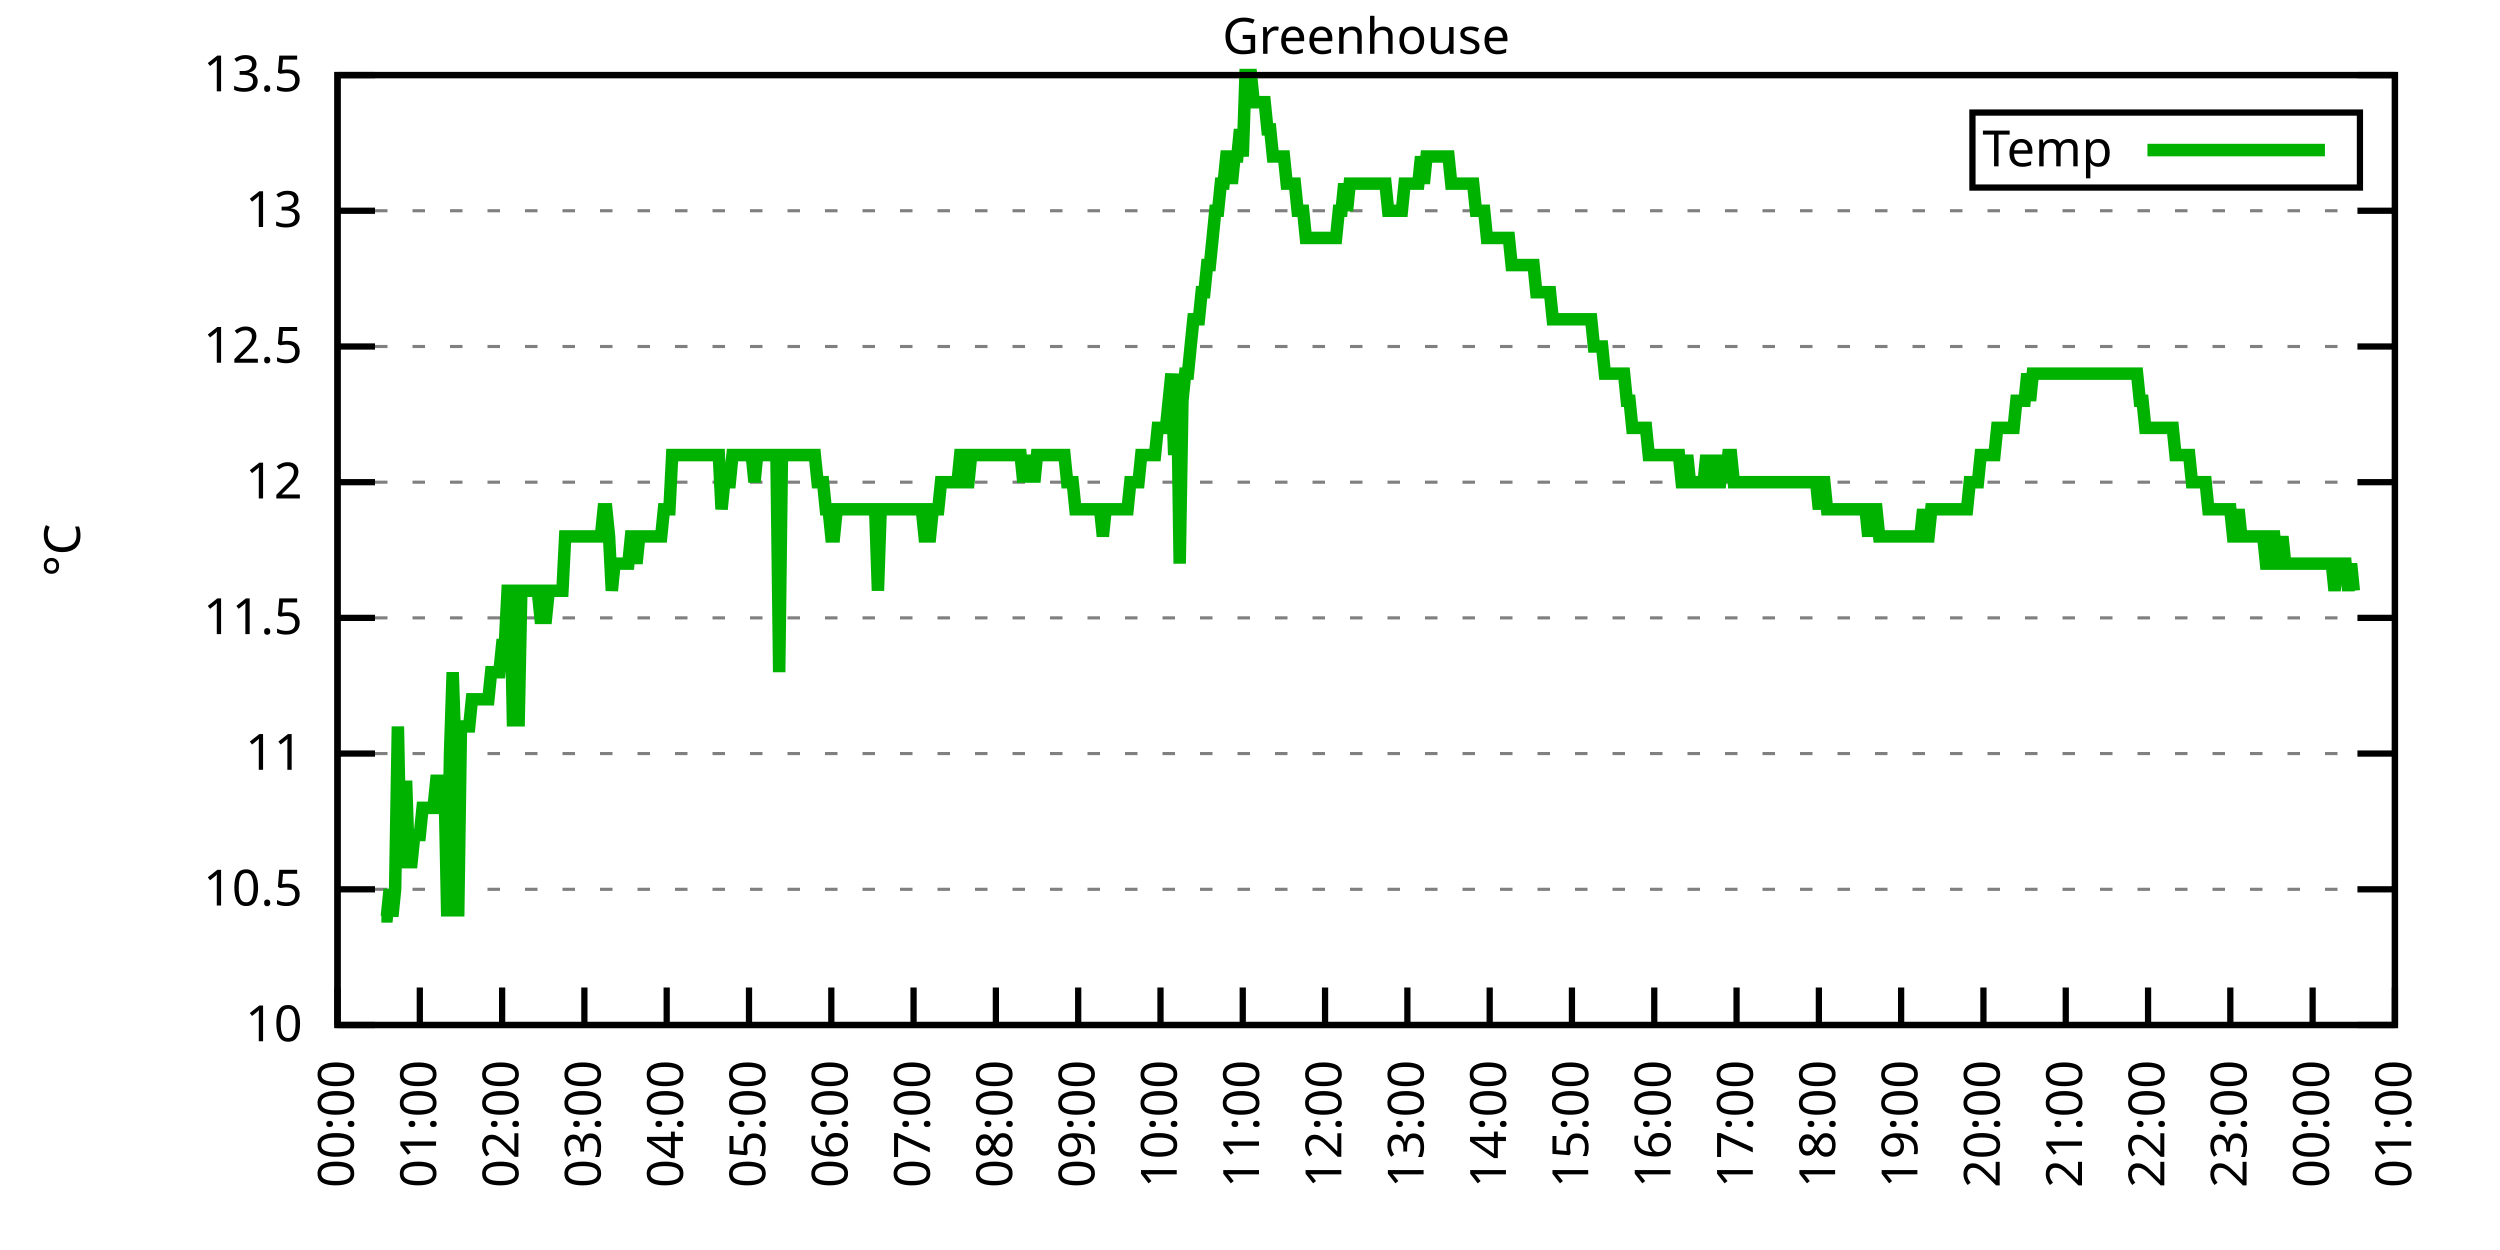
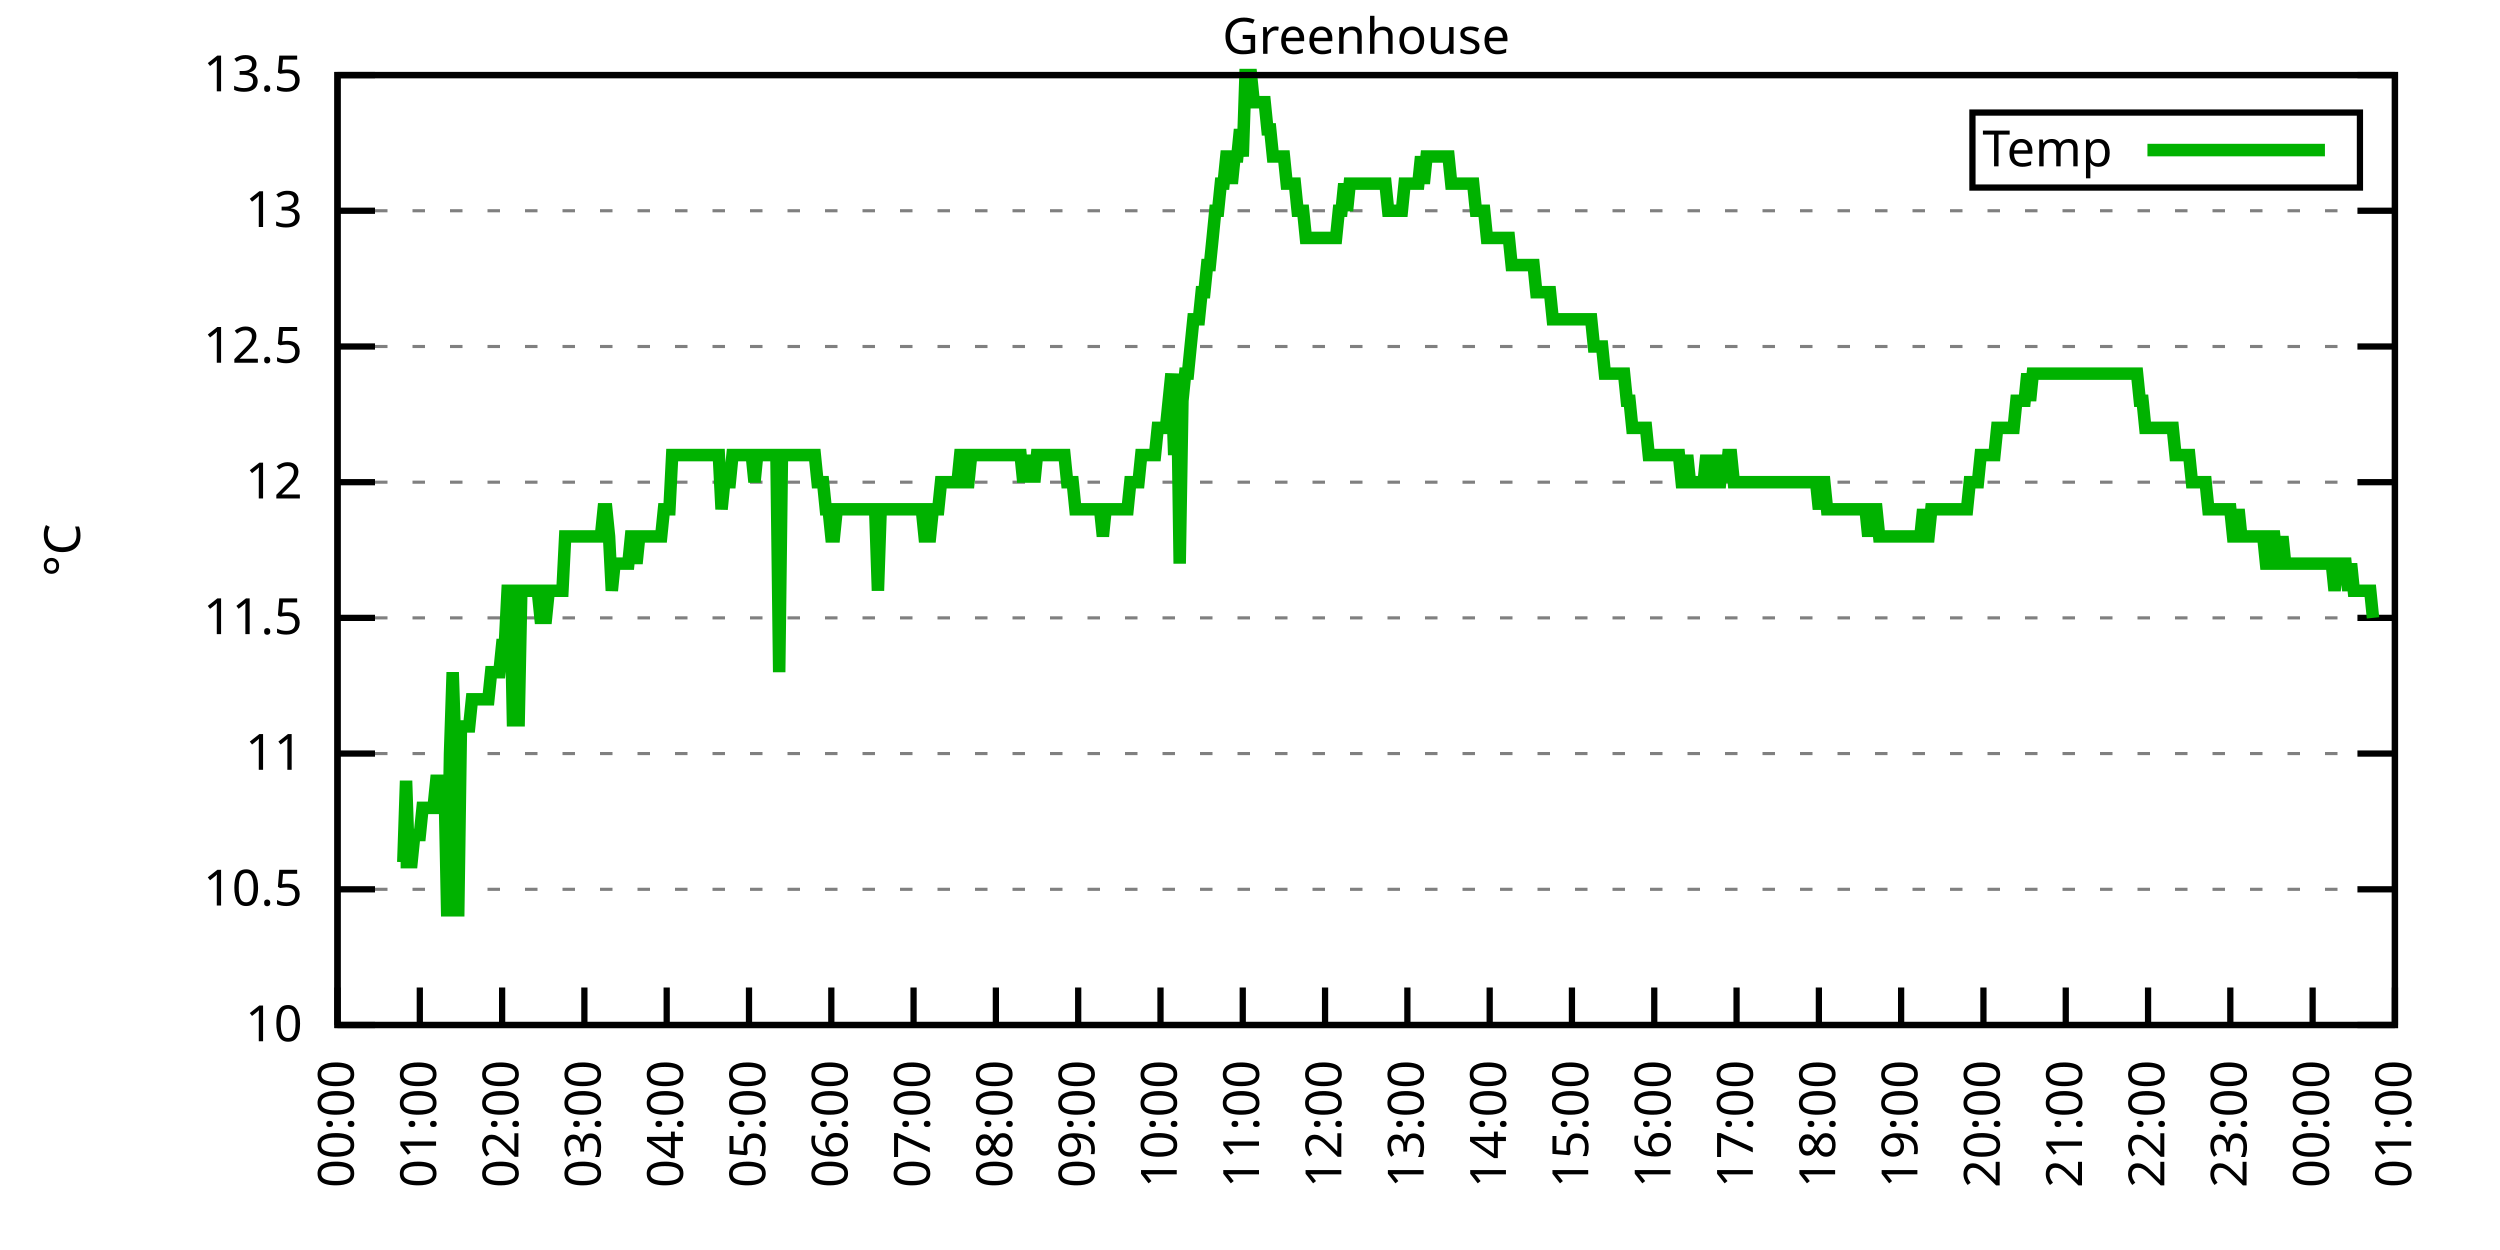
<svg xmlns="http://www.w3.org/2000/svg" xmlns:xlink="http://www.w3.org/1999/xlink" width="400" height="200" viewBox="0 0 400 200">
  <g id="gnuplot_canvas">
    <rect x="0" y="0" width="400" height="200" fill="none" />
    <defs>
      <circle id="gpDot" r="0.5" stroke-width="0.5" stroke="currentColor" />
      <path id="gpPt0" stroke-width="0.333" stroke="currentColor" d="M-1,0 h2 M0,-1 v2" />
      <path id="gpPt1" stroke-width="0.333" stroke="currentColor" d="M-1,-1 L1,1 M1,-1 L-1,1" />
      <path id="gpPt2" stroke-width="0.333" stroke="currentColor" d="M-1,0 L1,0 M0,-1 L0,1 M-1,-1 L1,1 M-1,1 L1,-1" />
      <rect id="gpPt3" stroke-width="0.333" stroke="currentColor" x="-1" y="-1" width="2" height="2" />
      <rect id="gpPt4" stroke-width="0.333" stroke="currentColor" fill="currentColor" x="-1" y="-1" width="2" height="2" />
      <circle id="gpPt5" stroke-width="0.333" stroke="currentColor" cx="0" cy="0" r="1" />
      <use xlink:href="#gpPt5" id="gpPt6" fill="currentColor" stroke="none" />
      <path id="gpPt7" stroke-width="0.333" stroke="currentColor" d="M0,-1.33 L-1.33,0.67 L1.33,0.67 z" />
      <use xlink:href="#gpPt7" id="gpPt8" fill="currentColor" stroke="none" />
      <use xlink:href="#gpPt7" id="gpPt9" stroke="currentColor" transform="rotate(180)" />
      <use xlink:href="#gpPt9" id="gpPt10" fill="currentColor" stroke="none" />
      <use xlink:href="#gpPt3" id="gpPt11" stroke="currentColor" transform="rotate(45)" />
      <use xlink:href="#gpPt11" id="gpPt12" fill="currentColor" stroke="none" />
      <path id="gpPt13" stroke-width="0.333" stroke="currentColor" d="M0,1.330 L1.265,0.411 L0.782,-1.067 L-0.782,-1.076 L-1.265,0.411 z" />
      <use xlink:href="#gpPt13" id="gpPt14" fill="currentColor" stroke="none" />
      <filter id="textbox" filterUnits="objectBoundingBox" x="0" y="0" height="1" width="1">
        <feFlood flood-color="white" flood-opacity="1" result="bgnd" />
        <feComposite in="SourceGraphic" in2="bgnd" operator="atop" />
      </filter>
      <filter id="greybox" filterUnits="objectBoundingBox" x="0" y="0" height="1" width="1">
        <feFlood flood-color="lightgrey" flood-opacity="1" result="grey" />
        <feComposite in="SourceGraphic" in2="grey" operator="atop" />
      </filter>
    </defs>
    <g fill="none" color="white" stroke="currentColor" stroke-width="1.00" stroke-linecap="butt" stroke-linejoin="miter">
</g>
    <g fill="none" color="black" stroke="currentColor" stroke-width="1.00" stroke-linecap="butt" stroke-linejoin="miter">
      <g stroke="none" shape-rendering="crispEdges">
        <polygon fill="rgb(255, 255, 255)" points="54.00,164.00 383.18,164.00 383.18,12.02 54.00,12.02 " />
      </g>
    </g>
    <g fill="none" color="black" stroke="currentColor" stroke-width="1.00" stroke-linecap="butt" stroke-linejoin="miter">
</g>
    <g fill="none" color="black" stroke="black" stroke-width="0.50" stroke-linecap="butt" stroke-linejoin="miter">
</g>
    <g fill="none" color="gray" stroke="currentColor" stroke-width="0.50" stroke-linecap="butt" stroke-linejoin="miter">
      <path stroke="gray" stroke-dasharray="2,4" class="gridline" d="M54.00,164.00 L383.19,164.00  " />
    </g>
    <g fill="none" color="gray" stroke="gray" stroke-width="1.00" stroke-linecap="butt" stroke-linejoin="miter">
</g>
    <g fill="none" color="black" stroke="currentColor" stroke-width="1.00" stroke-linecap="butt" stroke-linejoin="miter">
      <path stroke="black" d="M54.00,164.00 L60.00,164.00 M383.19,164.00 L377.19,164.00  " />
      <g transform="translate(48.40,166.60)" stroke="none" fill="black" font-family="Sans" font-size="8.00" text-anchor="end">
        <text>
          <tspan font-family="Sans"> 10</tspan>
        </text>
      </g>
    </g>
    <g fill="none" color="black" stroke="currentColor" stroke-width="1.00" stroke-linecap="butt" stroke-linejoin="miter">
</g>
    <g fill="none" color="black" stroke="black" stroke-width="0.50" stroke-linecap="butt" stroke-linejoin="miter">
</g>
    <g fill="none" color="gray" stroke="currentColor" stroke-width="0.50" stroke-linecap="butt" stroke-linejoin="miter">
      <path stroke="gray" stroke-dasharray="2,4" class="gridline" d="M54.00,142.29 L383.19,142.29  " />
    </g>
    <g fill="none" color="gray" stroke="gray" stroke-width="1.00" stroke-linecap="butt" stroke-linejoin="miter">
</g>
    <g fill="none" color="black" stroke="currentColor" stroke-width="1.00" stroke-linecap="butt" stroke-linejoin="miter">
      <path stroke="black" d="M54.00,142.29 L60.00,142.29 M383.19,142.29 L377.19,142.29  " />
      <g transform="translate(48.40,144.89)" stroke="none" fill="black" font-family="Sans" font-size="8.00" text-anchor="end">
        <text>
          <tspan font-family="Sans"> 10.5</tspan>
        </text>
      </g>
    </g>
    <g fill="none" color="black" stroke="currentColor" stroke-width="1.00" stroke-linecap="butt" stroke-linejoin="miter">
</g>
    <g fill="none" color="black" stroke="black" stroke-width="0.50" stroke-linecap="butt" stroke-linejoin="miter">
</g>
    <g fill="none" color="gray" stroke="currentColor" stroke-width="0.50" stroke-linecap="butt" stroke-linejoin="miter">
      <path stroke="gray" stroke-dasharray="2,4" class="gridline" d="M54.00,120.57 L383.19,120.57  " />
    </g>
    <g fill="none" color="gray" stroke="gray" stroke-width="1.00" stroke-linecap="butt" stroke-linejoin="miter">
</g>
    <g fill="none" color="black" stroke="currentColor" stroke-width="1.00" stroke-linecap="butt" stroke-linejoin="miter">
      <path stroke="black" d="M54.00,120.57 L60.00,120.57 M383.19,120.57 L377.19,120.57  " />
      <g transform="translate(48.40,123.17)" stroke="none" fill="black" font-family="Sans" font-size="8.00" text-anchor="end">
        <text>
          <tspan font-family="Sans"> 11</tspan>
        </text>
      </g>
    </g>
    <g fill="none" color="black" stroke="currentColor" stroke-width="1.00" stroke-linecap="butt" stroke-linejoin="miter">
</g>
    <g fill="none" color="black" stroke="black" stroke-width="0.50" stroke-linecap="butt" stroke-linejoin="miter">
</g>
    <g fill="none" color="gray" stroke="currentColor" stroke-width="0.50" stroke-linecap="butt" stroke-linejoin="miter">
      <path stroke="gray" stroke-dasharray="2,4" class="gridline" d="M54.00,98.86 L383.19,98.86  " />
    </g>
    <g fill="none" color="gray" stroke="gray" stroke-width="1.00" stroke-linecap="butt" stroke-linejoin="miter">
</g>
    <g fill="none" color="black" stroke="currentColor" stroke-width="1.00" stroke-linecap="butt" stroke-linejoin="miter">
      <path stroke="black" d="M54.00,98.86 L60.00,98.86 M383.19,98.86 L377.19,98.86  " />
      <g transform="translate(48.40,101.46)" stroke="none" fill="black" font-family="Sans" font-size="8.00" text-anchor="end">
        <text>
          <tspan font-family="Sans"> 11.5</tspan>
        </text>
      </g>
    </g>
    <g fill="none" color="black" stroke="currentColor" stroke-width="1.00" stroke-linecap="butt" stroke-linejoin="miter">
</g>
    <g fill="none" color="black" stroke="black" stroke-width="0.50" stroke-linecap="butt" stroke-linejoin="miter">
</g>
    <g fill="none" color="gray" stroke="currentColor" stroke-width="0.50" stroke-linecap="butt" stroke-linejoin="miter">
      <path stroke="gray" stroke-dasharray="2,4" class="gridline" d="M54.00,77.15 L383.19,77.15  " />
    </g>
    <g fill="none" color="gray" stroke="gray" stroke-width="1.00" stroke-linecap="butt" stroke-linejoin="miter">
</g>
    <g fill="none" color="black" stroke="currentColor" stroke-width="1.00" stroke-linecap="butt" stroke-linejoin="miter">
      <path stroke="black" d="M54.00,77.15 L60.00,77.15 M383.19,77.15 L377.19,77.15  " />
      <g transform="translate(48.40,79.75)" stroke="none" fill="black" font-family="Sans" font-size="8.00" text-anchor="end">
        <text>
          <tspan font-family="Sans"> 12</tspan>
        </text>
      </g>
    </g>
    <g fill="none" color="black" stroke="currentColor" stroke-width="1.00" stroke-linecap="butt" stroke-linejoin="miter">
</g>
    <g fill="none" color="black" stroke="black" stroke-width="0.50" stroke-linecap="butt" stroke-linejoin="miter">
</g>
    <g fill="none" color="gray" stroke="currentColor" stroke-width="0.50" stroke-linecap="butt" stroke-linejoin="miter">
      <path stroke="gray" stroke-dasharray="2,4" class="gridline" d="M54.00,55.44 L383.19,55.44  " />
    </g>
    <g fill="none" color="gray" stroke="gray" stroke-width="1.00" stroke-linecap="butt" stroke-linejoin="miter">
</g>
    <g fill="none" color="black" stroke="currentColor" stroke-width="1.00" stroke-linecap="butt" stroke-linejoin="miter">
      <path stroke="black" d="M54.00,55.44 L60.00,55.44 M383.19,55.44 L377.19,55.44  " />
      <g transform="translate(48.40,58.04)" stroke="none" fill="black" font-family="Sans" font-size="8.00" text-anchor="end">
        <text>
          <tspan font-family="Sans"> 12.5</tspan>
        </text>
      </g>
    </g>
    <g fill="none" color="black" stroke="currentColor" stroke-width="1.00" stroke-linecap="butt" stroke-linejoin="miter">
</g>
    <g fill="none" color="black" stroke="black" stroke-width="0.50" stroke-linecap="butt" stroke-linejoin="miter">
</g>
    <g fill="none" color="gray" stroke="currentColor" stroke-width="0.50" stroke-linecap="butt" stroke-linejoin="miter">
      <path stroke="gray" stroke-dasharray="2,4" class="gridline" d="M54.00,33.72 L383.19,33.72  " />
    </g>
    <g fill="none" color="gray" stroke="gray" stroke-width="1.00" stroke-linecap="butt" stroke-linejoin="miter">
</g>
    <g fill="none" color="black" stroke="currentColor" stroke-width="1.00" stroke-linecap="butt" stroke-linejoin="miter">
      <path stroke="black" d="M54.00,33.72 L60.00,33.72 M383.19,33.72 L377.19,33.72  " />
      <g transform="translate(48.40,36.32)" stroke="none" fill="black" font-family="Sans" font-size="8.00" text-anchor="end">
        <text>
          <tspan font-family="Sans"> 13</tspan>
        </text>
      </g>
    </g>
    <g fill="none" color="black" stroke="currentColor" stroke-width="1.00" stroke-linecap="butt" stroke-linejoin="miter">
</g>
    <g fill="none" color="black" stroke="black" stroke-width="0.50" stroke-linecap="butt" stroke-linejoin="miter">
</g>
    <g fill="none" color="gray" stroke="currentColor" stroke-width="0.50" stroke-linecap="butt" stroke-linejoin="miter">
      <path stroke="gray" stroke-dasharray="2,4" class="gridline" d="M54.00,12.01 L383.19,12.01  " />
    </g>
    <g fill="none" color="gray" stroke="gray" stroke-width="1.00" stroke-linecap="butt" stroke-linejoin="miter">
</g>
    <g fill="none" color="black" stroke="currentColor" stroke-width="1.00" stroke-linecap="butt" stroke-linejoin="miter">
      <path stroke="black" d="M54.00,12.01 L60.00,12.01 M383.19,12.01 L377.19,12.01  " />
      <g transform="translate(48.40,14.61)" stroke="none" fill="black" font-family="Sans" font-size="8.00" text-anchor="end">
        <text>
          <tspan font-family="Sans"> 13.5</tspan>
        </text>
      </g>
    </g>
    <g fill="none" color="black" stroke="currentColor" stroke-width="1.00" stroke-linecap="butt" stroke-linejoin="miter">
      <path stroke="black" d="M54.00,164.00 L54.00,158.00  " />
      <g transform="translate(56.60,169.60) rotate(270.00)" stroke="none" fill="black" font-family="Sans" font-size="8.00" text-anchor="end">
        <text>
          <tspan font-family="Sans">00:00</tspan>
        </text>
      </g>
    </g>
    <g fill="none" color="black" stroke="currentColor" stroke-width="1.00" stroke-linecap="butt" stroke-linejoin="miter">
      <path stroke="black" d="M67.17,164.00 L67.17,158.00  " />
      <g transform="translate(69.77,169.60) rotate(270.00)" stroke="none" fill="black" font-family="Sans" font-size="8.00" text-anchor="end">
        <text>
          <tspan font-family="Sans">01:00</tspan>
        </text>
      </g>
    </g>
    <g fill="none" color="black" stroke="currentColor" stroke-width="1.00" stroke-linecap="butt" stroke-linejoin="miter">
      <path stroke="black" d="M80.34,164.00 L80.34,158.00  " />
      <g transform="translate(82.94,169.60) rotate(270.00)" stroke="none" fill="black" font-family="Sans" font-size="8.00" text-anchor="end">
        <text>
          <tspan font-family="Sans">02:00</tspan>
        </text>
      </g>
    </g>
    <g fill="none" color="black" stroke="currentColor" stroke-width="1.00" stroke-linecap="butt" stroke-linejoin="miter">
      <path stroke="black" d="M93.50,164.00 L93.50,158.00  " />
      <g transform="translate(96.10,169.60) rotate(270.00)" stroke="none" fill="black" font-family="Sans" font-size="8.00" text-anchor="end">
        <text>
          <tspan font-family="Sans">03:00</tspan>
        </text>
      </g>
    </g>
    <g fill="none" color="black" stroke="currentColor" stroke-width="1.00" stroke-linecap="butt" stroke-linejoin="miter">
      <path stroke="black" d="M106.67,164.00 L106.67,158.00  " />
      <g transform="translate(109.27,169.60) rotate(270.00)" stroke="none" fill="black" font-family="Sans" font-size="8.00" text-anchor="end">
        <text>
          <tspan font-family="Sans">04:00</tspan>
        </text>
      </g>
    </g>
    <g fill="none" color="black" stroke="currentColor" stroke-width="1.00" stroke-linecap="butt" stroke-linejoin="miter">
      <path stroke="black" d="M119.84,164.00 L119.84,158.00  " />
      <g transform="translate(122.44,169.60) rotate(270.00)" stroke="none" fill="black" font-family="Sans" font-size="8.00" text-anchor="end">
        <text>
          <tspan font-family="Sans">05:00</tspan>
        </text>
      </g>
    </g>
    <g fill="none" color="black" stroke="currentColor" stroke-width="1.00" stroke-linecap="butt" stroke-linejoin="miter">
      <path stroke="black" d="M133.01,164.00 L133.01,158.00  " />
      <g transform="translate(135.61,169.60) rotate(270.00)" stroke="none" fill="black" font-family="Sans" font-size="8.00" text-anchor="end">
        <text>
          <tspan font-family="Sans">06:00</tspan>
        </text>
      </g>
    </g>
    <g fill="none" color="black" stroke="currentColor" stroke-width="1.00" stroke-linecap="butt" stroke-linejoin="miter">
      <path stroke="black" d="M146.17,164.00 L146.17,158.00  " />
      <g transform="translate(148.77,169.60) rotate(270.00)" stroke="none" fill="black" font-family="Sans" font-size="8.00" text-anchor="end">
        <text>
          <tspan font-family="Sans">07:00</tspan>
        </text>
      </g>
    </g>
    <g fill="none" color="black" stroke="currentColor" stroke-width="1.00" stroke-linecap="butt" stroke-linejoin="miter">
      <path stroke="black" d="M159.34,164.00 L159.34,158.00  " />
      <g transform="translate(161.94,169.60) rotate(270.00)" stroke="none" fill="black" font-family="Sans" font-size="8.00" text-anchor="end">
        <text>
          <tspan font-family="Sans">08:00</tspan>
        </text>
      </g>
    </g>
    <g fill="none" color="black" stroke="currentColor" stroke-width="1.00" stroke-linecap="butt" stroke-linejoin="miter">
      <path stroke="black" d="M172.51,164.00 L172.51,158.00  " />
      <g transform="translate(175.11,169.60) rotate(270.00)" stroke="none" fill="black" font-family="Sans" font-size="8.00" text-anchor="end">
        <text>
          <tspan font-family="Sans">09:00</tspan>
        </text>
      </g>
    </g>
    <g fill="none" color="black" stroke="currentColor" stroke-width="1.00" stroke-linecap="butt" stroke-linejoin="miter">
      <path stroke="black" d="M185.68,164.00 L185.68,158.00  " />
      <g transform="translate(188.28,169.60) rotate(270.00)" stroke="none" fill="black" font-family="Sans" font-size="8.00" text-anchor="end">
        <text>
          <tspan font-family="Sans">10:00</tspan>
        </text>
      </g>
    </g>
    <g fill="none" color="black" stroke="currentColor" stroke-width="1.00" stroke-linecap="butt" stroke-linejoin="miter">
      <path stroke="black" d="M198.84,164.00 L198.84,158.00  " />
      <g transform="translate(201.44,169.60) rotate(270.00)" stroke="none" fill="black" font-family="Sans" font-size="8.00" text-anchor="end">
        <text>
          <tspan font-family="Sans">11:00</tspan>
        </text>
      </g>
    </g>
    <g fill="none" color="black" stroke="currentColor" stroke-width="1.00" stroke-linecap="butt" stroke-linejoin="miter">
      <path stroke="black" d="M212.01,164.00 L212.01,158.00  " />
      <g transform="translate(214.61,169.60) rotate(270.00)" stroke="none" fill="black" font-family="Sans" font-size="8.00" text-anchor="end">
        <text>
          <tspan font-family="Sans">12:00</tspan>
        </text>
      </g>
    </g>
    <g fill="none" color="black" stroke="currentColor" stroke-width="1.00" stroke-linecap="butt" stroke-linejoin="miter">
      <path stroke="black" d="M225.18,164.00 L225.18,158.00  " />
      <g transform="translate(227.78,169.60) rotate(270.00)" stroke="none" fill="black" font-family="Sans" font-size="8.00" text-anchor="end">
        <text>
          <tspan font-family="Sans">13:00</tspan>
        </text>
      </g>
    </g>
    <g fill="none" color="black" stroke="currentColor" stroke-width="1.00" stroke-linecap="butt" stroke-linejoin="miter">
      <path stroke="black" d="M238.35,164.00 L238.35,158.00  " />
      <g transform="translate(240.95,169.60) rotate(270.00)" stroke="none" fill="black" font-family="Sans" font-size="8.00" text-anchor="end">
        <text>
          <tspan font-family="Sans">14:00</tspan>
        </text>
      </g>
    </g>
    <g fill="none" color="black" stroke="currentColor" stroke-width="1.00" stroke-linecap="butt" stroke-linejoin="miter">
      <path stroke="black" d="M251.51,164.00 L251.51,158.00  " />
      <g transform="translate(254.11,169.60) rotate(270.00)" stroke="none" fill="black" font-family="Sans" font-size="8.00" text-anchor="end">
        <text>
          <tspan font-family="Sans">15:00</tspan>
        </text>
      </g>
    </g>
    <g fill="none" color="black" stroke="currentColor" stroke-width="1.00" stroke-linecap="butt" stroke-linejoin="miter">
      <path stroke="black" d="M264.68,164.00 L264.68,158.00  " />
      <g transform="translate(267.28,169.60) rotate(270.00)" stroke="none" fill="black" font-family="Sans" font-size="8.00" text-anchor="end">
        <text>
          <tspan font-family="Sans">16:00</tspan>
        </text>
      </g>
    </g>
    <g fill="none" color="black" stroke="currentColor" stroke-width="1.00" stroke-linecap="butt" stroke-linejoin="miter">
      <path stroke="black" d="M277.85,164.00 L277.85,158.00  " />
      <g transform="translate(280.45,169.60) rotate(270.00)" stroke="none" fill="black" font-family="Sans" font-size="8.00" text-anchor="end">
        <text>
          <tspan font-family="Sans">17:00</tspan>
        </text>
      </g>
    </g>
    <g fill="none" color="black" stroke="currentColor" stroke-width="1.00" stroke-linecap="butt" stroke-linejoin="miter">
      <path stroke="black" d="M291.02,164.00 L291.02,158.00  " />
      <g transform="translate(293.62,169.60) rotate(270.00)" stroke="none" fill="black" font-family="Sans" font-size="8.00" text-anchor="end">
        <text>
          <tspan font-family="Sans">18:00</tspan>
        </text>
      </g>
    </g>
    <g fill="none" color="black" stroke="currentColor" stroke-width="1.00" stroke-linecap="butt" stroke-linejoin="miter">
      <path stroke="black" d="M304.18,164.00 L304.18,158.00  " />
      <g transform="translate(306.78,169.60) rotate(270.00)" stroke="none" fill="black" font-family="Sans" font-size="8.00" text-anchor="end">
        <text>
          <tspan font-family="Sans">19:00</tspan>
        </text>
      </g>
    </g>
    <g fill="none" color="black" stroke="currentColor" stroke-width="1.00" stroke-linecap="butt" stroke-linejoin="miter">
      <path stroke="black" d="M317.35,164.00 L317.35,158.00  " />
      <g transform="translate(319.95,169.60) rotate(270.00)" stroke="none" fill="black" font-family="Sans" font-size="8.00" text-anchor="end">
        <text>
          <tspan font-family="Sans">20:00</tspan>
        </text>
      </g>
    </g>
    <g fill="none" color="black" stroke="currentColor" stroke-width="1.00" stroke-linecap="butt" stroke-linejoin="miter">
      <path stroke="black" d="M330.52,164.00 L330.52,158.00  " />
      <g transform="translate(333.12,169.60) rotate(270.00)" stroke="none" fill="black" font-family="Sans" font-size="8.00" text-anchor="end">
        <text>
          <tspan font-family="Sans">21:00</tspan>
        </text>
      </g>
    </g>
    <g fill="none" color="black" stroke="currentColor" stroke-width="1.00" stroke-linecap="butt" stroke-linejoin="miter">
      <path stroke="black" d="M343.69,164.00 L343.69,158.00  " />
      <g transform="translate(346.29,169.60) rotate(270.00)" stroke="none" fill="black" font-family="Sans" font-size="8.00" text-anchor="end">
        <text>
          <tspan font-family="Sans">22:00</tspan>
        </text>
      </g>
    </g>
    <g fill="none" color="black" stroke="currentColor" stroke-width="1.00" stroke-linecap="butt" stroke-linejoin="miter">
      <path stroke="black" d="M356.85,164.00 L356.85,158.00  " />
      <g transform="translate(359.45,169.60) rotate(270.00)" stroke="none" fill="black" font-family="Sans" font-size="8.00" text-anchor="end">
        <text>
          <tspan font-family="Sans">23:00</tspan>
        </text>
      </g>
    </g>
    <g fill="none" color="black" stroke="currentColor" stroke-width="1.00" stroke-linecap="butt" stroke-linejoin="miter">
      <path stroke="black" d="M370.02,164.00 L370.02,158.00  " />
      <g transform="translate(372.62,169.60) rotate(270.00)" stroke="none" fill="black" font-family="Sans" font-size="8.00" text-anchor="end">
        <text>
          <tspan font-family="Sans">00:00</tspan>
        </text>
      </g>
    </g>
    <g fill="none" color="black" stroke="currentColor" stroke-width="1.00" stroke-linecap="butt" stroke-linejoin="miter">
      <path stroke="black" d="M383.19,164.00 L383.19,158.00  " />
      <g transform="translate(385.79,169.60) rotate(270.00)" stroke="none" fill="black" font-family="Sans" font-size="8.00" text-anchor="end">
        <text>
          <tspan font-family="Sans">01:00</tspan>
        </text>
      </g>
    </g>
    <g fill="none" color="black" stroke="currentColor" stroke-width="1.00" stroke-linecap="butt" stroke-linejoin="miter">
</g>
    <g fill="none" color="black" stroke="currentColor" stroke-width="1.00" stroke-linecap="butt" stroke-linejoin="miter">
      <path stroke="black" d="M54.00,12.01 L54.00,164.00 L383.19,164.00 L383.19,12.01 L54.00,12.01 Z  " />
    </g>
    <g fill="none" color="black" stroke="currentColor" stroke-width="1.00" stroke-linecap="butt" stroke-linejoin="miter">
</g>
    <g fill="none" color="black" stroke="currentColor" stroke-width="1.00" stroke-linecap="butt" stroke-linejoin="miter">
      <path stroke="black" d="M315.59,30.01 L315.59,18.01 L377.59,18.01 L377.59,30.01 L315.59,30.01 Z  " />
    </g>
    <g id="Greenhouse_plot_1">
      <g fill="none" color="white" stroke="black" stroke-width="2.00" stroke-linecap="butt" stroke-linejoin="miter">
</g>
      <g fill="none" color="black" stroke="currentColor" stroke-width="2.00" stroke-linecap="butt" stroke-linejoin="miter">
        <g transform="translate(337.99,26.61)" stroke="none" fill="black" font-family="Sans" font-size="8.00" text-anchor="end">
          <text>
            <tspan font-family="Sans">Temp</tspan>
          </text>
        </g>
      </g>
      <g fill="none" color="black" stroke="currentColor" stroke-width="2.00" stroke-linecap="butt" stroke-linejoin="miter">
-         <path stroke="rgb(  0, 178,   0)" d="M343.59,24.01 L371.99,24.01 M61.02,146.63 L61.46,146.63 L61.90,146.63 L62.34,142.29 L62.78,146.63 L63.22,142.29   L63.66,116.23 L64.10,137.94 L64.53,137.94 L64.97,124.92 L65.41,137.94 L65.85,137.94 L66.29,133.60 L66.73,133.60   L67.17,133.60 L67.61,129.26 L68.05,129.26 L68.48,129.26 L68.92,129.26 L69.36,129.26 L69.80,124.92 L70.24,124.92   L70.68,124.92 L71.12,124.92 L71.56,146.63 L72.00,120.57 L72.43,107.55 L72.87,120.57 L73.31,146.63 L73.75,116.23   L74.19,116.23 L74.63,116.23 L75.07,116.23 L75.51,111.89 L75.95,111.89 L76.38,111.89 L76.82,111.89 L77.26,111.89   L77.70,111.89 L78.14,111.89 L78.58,107.55 L79.02,107.55 L79.46,107.55 L79.90,107.55 L80.34,103.20 L80.77,103.20   L81.21,94.52 L81.65,94.52 L82.09,116.23 L82.53,94.52 L82.97,116.23 L83.41,94.52 L83.85,94.52 L84.29,94.52   L84.72,94.52 L85.16,94.52 L85.60,94.52 L86.04,94.52 L86.48,98.86 L86.92,98.86 L87.36,98.86 L87.80,94.52   L88.24,94.52 L88.67,94.52 L89.11,94.52 L89.55,94.52 L89.99,94.52 L90.43,85.83 L90.87,85.83 L91.31,85.83   L91.75,85.83 L92.19,85.83 L92.62,85.83 L93.06,85.83 L93.50,85.83 L93.94,85.83 L94.38,85.83 L94.82,85.83   L95.26,85.83 L95.70,85.83 L96.14,85.83 L96.58,81.49 L97.01,81.49 L97.45,85.83 L97.89,94.52 L98.33,90.18   L98.77,90.18 L99.21,90.18 L99.65,90.18 L100.09,90.18 L100.53,90.18 L100.96,85.83 L101.40,85.83 L101.84,90.18   L102.28,85.83 L102.72,85.83 L103.16,85.83 L103.60,85.83 L104.04,85.83 L104.48,85.83 L104.91,85.83 L105.35,85.83   L105.79,85.83 L106.23,81.49 L106.67,81.49 L107.11,81.49 L107.55,72.81 L107.99,72.81 L108.43,72.81 L108.87,72.81   L109.30,72.81 L109.74,72.81 L110.18,72.81 L110.62,72.81 L111.06,72.81 L111.50,72.81 L111.94,72.81 L112.38,72.81   L112.82,72.81 L113.25,72.81 L113.69,72.81 L114.13,72.81 L114.57,72.81 L115.01,72.81 L115.45,81.49 L115.89,77.15   L116.33,77.15 L116.77,77.15 L117.20,72.81 L117.64,72.81 L118.08,72.81 L118.52,72.81 L118.96,72.81 L119.40,72.81   L119.84,72.81 L120.28,72.81 L120.72,77.15 L121.15,72.81 L121.59,72.81 L122.03,72.81 L122.47,72.81 L122.91,72.81   L123.35,72.81 L123.79,72.81 L124.23,72.81 L124.67,107.55 L125.11,72.81 L125.54,72.81 L125.98,72.81 L126.42,72.81   L126.86,72.81 L127.30,72.81 L127.74,72.81 L128.18,72.81 L128.62,72.81 L129.06,72.81 L129.49,72.81 L129.93,72.81   L130.37,72.81 L130.81,77.15 L131.25,77.15 L131.69,77.15 L132.13,81.49 L132.57,81.49 L133.01,85.83 L133.44,85.83   L133.88,81.49 L134.32,81.49 L134.76,81.49 L135.20,81.49 L135.64,81.49 L136.08,81.49 L136.52,81.49 L136.96,81.49   L137.39,81.49 L137.83,81.49 L138.27,81.49 L138.71,81.49 L139.15,81.49 L139.59,81.49 L140.03,81.49 L140.47,94.52   L140.91,81.49 L141.35,81.49 L141.78,81.49 L142.22,81.49 L142.66,81.49 L143.10,81.49 L143.54,81.49 L143.98,81.49   L144.42,81.49 L144.86,81.49 L145.30,81.49 L145.73,81.49 L146.17,81.49 L146.61,81.49 L147.05,81.49 L147.49,81.49   L147.93,85.83 L148.37,85.83 L148.81,85.83 L149.25,81.49 L149.68,81.49 L150.12,81.49 L150.56,77.15 L151.00,77.15   L151.44,77.15 L151.88,77.15 L152.32,77.15 L152.76,77.15 L153.20,77.15 L153.63,72.81 L154.07,72.81 L154.51,77.15   L154.95,77.15 L155.39,72.81 L155.83,72.81 L156.27,72.81 L156.71,72.81 L157.15,72.81 L157.59,72.81 L158.02,72.81   L158.46,72.81 L158.90,72.81 L159.34,72.81 L159.78,72.81 L160.22,72.81 L160.66,72.81 L161.10,72.81 L161.54,72.81   L161.97,72.81 L162.41,72.81 L162.85,72.81 L163.29,72.81 L163.73,77.15 L164.17,72.81 L164.61,77.15 L165.05,72.81   L165.49,77.15 L165.92,72.81 L166.36,72.81 L166.80,72.81 L167.24,72.81 L167.68,72.81 L168.12,72.81 L168.56,72.81   L169.00,72.81 L169.44,72.81 L169.87,72.81 L170.31,72.81 L170.75,77.15 L171.19,77.15 L171.63,77.15 L172.07,81.49   L172.51,81.49 L172.95,81.49 L173.39,81.49 L173.83,81.49 L174.26,81.49 L174.70,81.49 L175.14,81.49 L175.58,81.49   L176.02,81.49 L176.46,85.83 L176.90,81.49 L177.34,81.49 L177.78,81.49 L178.21,81.49 L178.65,81.49 L179.09,81.49   L179.53,81.49 L179.97,81.49 L180.41,81.49 L180.85,77.15 L181.29,77.15 L181.73,77.15 L182.16,77.15 L182.60,72.81   L183.04,72.81 L183.48,72.81 L183.92,72.81 L184.36,72.81 L184.80,72.81 L185.24,68.46 L185.68,68.46 L186.11,68.46   L186.55,68.46 L186.99,64.12 L187.43,59.78 L187.87,72.81 L188.31,59.78 L188.75,90.18 L189.19,64.12 L189.63,59.78   L190.07,59.78 L190.50,55.44 L190.94,51.09 L191.38,51.09 L191.82,51.09 L192.26,46.75 L192.70,46.75 L193.14,42.41   L193.58,42.41 L194.02,38.07 L194.45,33.72 L194.89,33.72 L195.33,29.38 L195.77,29.38 L196.21,25.04 L196.65,25.04   L197.09,29.38 L197.53,25.04 L197.97,25.04 L198.40,20.70 L198.84,25.04 L199.28,12.01 L199.72,12.01 L200.16,12.01   L200.60,16.35 L201.04,16.35 L201.48,16.35 L201.92,16.35 L202.35,16.35 L202.79,20.70 L203.23,20.70 L203.67,25.04   L204.11,25.04 L204.55,25.04 L204.99,25.04 L205.43,25.04 L205.87,29.38 L206.31,29.38 L206.74,29.38 L207.18,29.38   L207.62,33.72 L208.06,33.72 L208.50,33.72 L208.94,38.07 L209.38,38.07 L209.82,38.07 L210.26,38.07 L210.69,38.07   L211.13,38.07 L211.57,38.07 L212.01,38.07 L212.45,38.07 L212.89,38.07 L213.33,38.07 L213.77,38.07 L214.21,33.72   L214.64,33.72 L215.08,29.38 L215.52,33.72 L215.96,29.38 L216.40,29.38 L216.84,29.38 L217.28,29.38 L217.72,29.38   L218.16,29.38 L218.60,29.38 L219.03,29.38 L219.47,29.38 L219.91,29.38 L220.35,29.38 L220.79,29.38 L221.23,29.38   L221.67,29.38 L222.11,33.72 L222.55,33.72 L222.98,33.72 L223.42,33.72 L223.86,33.72 L224.30,33.72 L224.74,29.38   L225.18,29.38 L225.62,29.38 L226.06,29.38 L226.50,29.38 L226.93,29.38 L227.37,25.04 L227.81,29.38 L228.25,25.04   L228.69,25.04 L229.13,25.04 L229.57,25.04 L230.01,25.04 L230.45,25.04 L230.88,25.04 L231.32,25.04 L231.76,25.04   L232.20,29.38 L232.64,29.38 L233.08,29.38 L233.52,29.38 L233.96,29.38 L234.40,29.38 L234.84,29.38 L235.27,29.38   L235.71,29.38 L236.15,33.72 L236.59,33.72 L237.03,33.72 L237.47,33.72 L237.91,38.07 L238.35,38.07 L238.79,38.07   L239.22,38.07 L239.66,38.07 L240.10,38.07 L240.54,38.07 L240.98,38.07 L241.42,38.07 L241.86,42.41 L242.30,42.41   L242.74,42.41 L243.17,42.41 L243.61,42.41 L244.05,42.41 L244.49,42.41 L244.93,42.41 L245.37,42.41 L245.81,46.75   L246.25,46.75 L246.69,46.75 L247.12,46.75 L247.56,46.75 L248.00,46.75 L248.44,51.09 L248.88,51.09 L249.32,51.09   L249.76,51.09 L250.20,51.09 L250.64,51.09 L251.08,51.09 L251.51,51.09 L251.95,51.09 L252.39,51.09 L252.83,51.09   L253.27,51.09 L253.71,51.09 L254.15,51.09 L254.59,51.09 L255.03,55.44 L255.46,55.44 L255.90,55.44 L256.34,55.44   L256.78,59.78 L257.22,59.78 L257.66,59.78 L258.10,59.78 L258.54,59.78 L258.98,59.78 L259.41,59.78 L259.85,59.78   L260.29,64.12 L260.73,64.12 L261.17,68.46 L261.61,68.46 L262.05,68.46 L262.49,68.46 L262.93,68.46 L263.36,68.46   L263.80,72.81 L264.24,72.81 L264.68,72.81 L265.12,72.81 L265.56,72.81 L266.00,72.81 L266.44,72.81 L266.88,72.81   L267.32,72.81 L267.75,72.81 L268.19,72.81 L268.63,72.81 L269.07,77.15 L269.51,77.15 L269.95,72.81 L270.39,77.15   L270.83,77.15 L271.27,77.15 L271.70,77.15 L272.14,77.15 L272.58,77.15 L273.02,72.81 L273.46,77.15 L273.90,77.15   L274.34,72.81 L274.78,77.15 L275.22,77.15 L275.65,72.81 L276.09,77.15 L276.53,72.81 L276.97,72.81 L277.41,77.15   L277.85,77.15 L278.29,77.15 L278.73,77.15 L279.17,77.15 L279.60,77.15 L280.04,77.15 L280.48,77.15 L280.92,77.15   L281.36,77.15 L281.80,77.15 L282.24,77.15 L282.68,77.15 L283.12,77.15 L283.56,77.15 L283.99,77.15 L284.43,77.15   L284.87,77.15 L285.31,77.15 L285.75,77.15 L286.19,77.15 L286.63,77.15 L287.07,77.15 L287.51,77.15 L287.94,77.15   L288.38,77.15 L288.82,77.15 L289.26,77.15 L289.70,77.15 L290.14,77.15 L290.58,77.15 L291.02,81.49 L291.46,77.15   L291.89,77.15 L292.33,81.49 L292.77,81.49 L293.21,81.49 L293.65,81.49 L294.09,81.49 L294.53,81.49 L294.97,81.49   L295.41,81.49 L295.84,81.49 L296.28,81.49 L296.72,81.49 L297.16,81.49 L297.60,81.49 L298.04,81.49 L298.48,81.49   L298.92,85.83 L299.36,81.49 L299.80,81.49 L300.23,81.49 L300.67,85.83 L301.11,85.83 L301.55,85.83 L301.99,85.83   L302.43,85.83 L302.87,85.83 L303.31,85.83 L303.75,85.83 L304.18,85.83 L304.62,85.83 L305.06,85.83 L305.50,85.83   L305.94,85.83 L306.38,85.83 L306.82,85.83 L307.26,85.83 L307.70,81.49 L308.13,85.83 L308.57,85.83 L309.01,81.49   L309.45,81.49 L309.89,81.49 L310.33,81.49 L310.77,81.49 L311.21,81.49 L311.65,81.49 L312.08,81.49 L312.52,81.49   L312.96,81.49 L313.40,81.49 L313.84,81.49 L314.28,81.49 L314.72,81.49 L315.16,77.15 L315.60,77.15 L316.04,77.15   L316.47,77.15 L316.91,72.81 L317.35,72.81 L317.79,72.81 L318.23,72.81 L318.67,72.81 L319.11,72.81 L319.55,68.46   L319.99,68.46 L320.42,68.46 L320.86,68.46 L321.30,68.46 L321.74,68.46 L322.18,68.46 L322.62,64.12 L323.06,64.12   L323.50,64.12 L323.94,64.12 L324.37,59.78 L324.81,64.12 L325.25,59.78 L325.69,59.78 L326.13,59.78 L326.57,59.78   L327.01,59.78 L327.45,59.78 L327.89,59.78 L328.33,59.78 L328.76,59.78 L329.20,59.78 L329.64,59.78 L330.08,59.78   L330.52,59.78 L330.96,59.78 L331.40,59.78 L331.84,59.78 L332.28,59.78 L332.71,59.78 L333.15,59.78 L333.59,59.78   L334.03,59.78 L334.47,59.78 L334.91,59.78 L335.35,59.78 L335.79,59.78 L336.23,59.78 L336.66,59.78 L337.10,59.78   L337.54,59.78 L337.98,59.78 L338.42,59.78 L338.86,59.78 L339.30,59.78 L339.74,59.78 L340.18,59.78 L340.61,59.78   L341.05,59.78 L341.49,59.78 L341.93,59.78 L342.37,64.12 L342.81,64.12 L343.25,68.46 L343.69,68.46 L344.13,68.46   L344.57,68.46 L345.00,68.46 L345.44,68.46 L345.88,68.46 L346.32,68.46 L346.76,68.46 L347.20,68.46 L347.64,68.46   L348.08,72.81 L348.52,72.81 L348.95,72.81 L349.39,72.81 L349.83,72.81 L350.27,72.81 L350.71,77.15 L351.15,77.15   L351.59,77.15 L352.03,77.15 L352.47,77.15 L352.90,77.15 L353.34,81.49 L353.78,81.49 L354.22,81.49 L354.66,81.49   L355.10,81.49 L355.54,81.49 L355.98,81.49 L356.42,81.49 L356.85,81.49 L357.29,85.83 L357.73,85.83 L358.17,81.49   L358.61,85.83 L359.05,85.83 L359.49,85.83 L359.93,85.83 L360.37,85.83 L360.81,85.83 L361.24,85.83 L361.68,85.83   L362.12,85.83 L362.56,90.18 L363.00,90.18 L363.44,85.83 L363.88,85.83 L364.32,90.18 L364.76,90.18 L365.19,85.83   L365.63,90.18 L366.07,90.18 L366.51,90.18 L366.95,90.18 L367.39,90.18 L367.83,90.18 L368.27,90.18 L368.71,90.18   L369.14,90.18 L369.58,90.18 L370.02,90.18 L370.46,90.18 L370.90,90.18 L371.34,90.18 L371.78,90.18 L372.22,90.18   L372.66,90.18 L373.09,90.18 L373.53,94.52 L373.97,90.18 L374.41,90.18 L374.85,90.18 L375.29,90.18 L375.73,94.52   L376.17,90.18 L376.61,94.52  " />
+         <path stroke="rgb(  0, 178,   0)" d="M343.59,24.01 L371.99,24.01 M64.10,137.94 L64.53,137.94 L64.97,124.92 L65.41,137.94 L65.85,137.94 L66.29,133.60   L66.73,133.60 L67.17,133.60 L67.61,129.26 L68.05,129.26 L68.48,129.26 L68.92,129.26 L69.36,129.26 L69.80,124.92   L70.24,124.92 L70.68,124.92 L71.12,124.92 L71.56,146.63 L72.00,120.57 L72.43,107.55 L72.87,120.57 L73.31,146.63   L73.75,116.23 L74.19,116.23 L74.63,116.23 L75.07,116.23 L75.51,111.89 L75.95,111.89 L76.38,111.89 L76.82,111.89   L77.26,111.89 L77.70,111.89 L78.14,111.89 L78.58,107.55 L79.02,107.55 L79.46,107.55 L79.90,107.55 L80.34,103.20   L80.77,103.20 L81.21,94.52 L81.65,94.52 L82.09,116.23 L82.53,94.52 L82.97,116.23 L83.41,94.52 L83.85,94.52   L84.29,94.52 L84.72,94.52 L85.16,94.52 L85.60,94.52 L86.04,94.52 L86.48,98.86 L86.92,98.86 L87.36,98.86   L87.80,94.52 L88.24,94.52 L88.67,94.52 L89.11,94.52 L89.55,94.52 L89.99,94.52 L90.43,85.83 L90.87,85.83   L91.31,85.83 L91.75,85.83 L92.19,85.83 L92.62,85.83 L93.06,85.83 L93.50,85.83 L93.94,85.83 L94.38,85.83   L94.82,85.83 L95.26,85.83 L95.70,85.83 L96.14,85.83 L96.58,81.49 L97.01,81.49 L97.45,85.83 L97.89,94.52   L98.33,90.18 L98.77,90.18 L99.21,90.18 L99.65,90.18 L100.09,90.18 L100.53,90.18 L100.96,85.83 L101.40,85.83   L101.84,90.18 L102.28,85.83 L102.72,85.83 L103.16,85.83 L103.60,85.83 L104.04,85.83 L104.48,85.83 L104.91,85.83   L105.35,85.83 L105.79,85.83 L106.23,81.49 L106.67,81.49 L107.11,81.49 L107.55,72.81 L107.99,72.81 L108.43,72.81   L108.87,72.81 L109.30,72.81 L109.74,72.81 L110.18,72.81 L110.62,72.81 L111.06,72.81 L111.50,72.81 L111.94,72.81   L112.38,72.81 L112.82,72.81 L113.25,72.81 L113.69,72.81 L114.13,72.81 L114.57,72.81 L115.01,72.81 L115.45,81.49   L115.89,77.15 L116.33,77.15 L116.77,77.15 L117.20,72.81 L117.64,72.81 L118.08,72.81 L118.52,72.81 L118.96,72.81   L119.40,72.81 L119.84,72.81 L120.28,72.81 L120.72,77.15 L121.15,72.81 L121.59,72.81 L122.03,72.81 L122.47,72.81   L122.91,72.81 L123.35,72.81 L123.79,72.81 L124.23,72.81 L124.67,107.55 L125.11,72.81 L125.54,72.81 L125.98,72.81   L126.42,72.81 L126.86,72.81 L127.30,72.81 L127.74,72.81 L128.18,72.81 L128.62,72.81 L129.06,72.81 L129.49,72.81   L129.93,72.81 L130.37,72.81 L130.81,77.15 L131.25,77.15 L131.69,77.15 L132.13,81.49 L132.57,81.49 L133.01,85.83   L133.44,85.83 L133.88,81.49 L134.32,81.49 L134.76,81.49 L135.20,81.49 L135.64,81.49 L136.08,81.49 L136.52,81.49   L136.96,81.49 L137.39,81.49 L137.83,81.49 L138.27,81.49 L138.71,81.49 L139.15,81.49 L139.59,81.49 L140.03,81.49   L140.47,94.52 L140.91,81.49 L141.35,81.49 L141.78,81.49 L142.22,81.49 L142.66,81.49 L143.10,81.49 L143.54,81.49   L143.98,81.49 L144.42,81.49 L144.86,81.49 L145.30,81.49 L145.73,81.49 L146.17,81.49 L146.61,81.49 L147.05,81.49   L147.49,81.49 L147.93,85.83 L148.37,85.83 L148.81,85.83 L149.25,81.49 L149.68,81.49 L150.12,81.49 L150.56,77.15   L151.00,77.15 L151.44,77.15 L151.88,77.15 L152.32,77.15 L152.76,77.15 L153.20,77.15 L153.63,72.81 L154.07,72.81   L154.51,77.15 L154.95,77.15 L155.39,72.81 L155.83,72.81 L156.27,72.81 L156.71,72.81 L157.15,72.81 L157.59,72.81   L158.02,72.81 L158.46,72.81 L158.90,72.81 L159.34,72.81 L159.78,72.81 L160.22,72.81 L160.66,72.81 L161.10,72.81   L161.54,72.81 L161.97,72.81 L162.41,72.81 L162.85,72.81 L163.29,72.81 L163.73,77.15 L164.17,72.81 L164.61,77.15   L165.05,72.81 L165.49,77.15 L165.92,72.81 L166.36,72.81 L166.80,72.81 L167.24,72.81 L167.68,72.81 L168.12,72.81   L168.56,72.81 L169.00,72.81 L169.44,72.81 L169.87,72.81 L170.31,72.81 L170.75,77.15 L171.19,77.15 L171.63,77.15   L172.07,81.49 L172.51,81.49 L172.95,81.49 L173.39,81.49 L173.83,81.49 L174.26,81.49 L174.70,81.49 L175.14,81.49   L175.58,81.49 L176.02,81.49 L176.46,85.83 L176.90,81.49 L177.34,81.49 L177.78,81.49 L178.21,81.49 L178.65,81.49   L179.09,81.49 L179.53,81.49 L179.97,81.49 L180.41,81.49 L180.85,77.15 L181.29,77.15 L181.73,77.15 L182.16,77.15   L182.60,72.81 L183.04,72.81 L183.48,72.81 L183.92,72.81 L184.36,72.81 L184.80,72.81 L185.24,68.46 L185.68,68.46   L186.11,68.46 L186.55,68.46 L186.99,64.12 L187.43,59.78 L187.87,72.81 L188.31,59.78 L188.75,90.18 L189.19,64.12   L189.63,59.78 L190.07,59.78 L190.50,55.44 L190.94,51.09 L191.38,51.09 L191.82,51.09 L192.26,46.75 L192.70,46.75   L193.14,42.41 L193.58,42.41 L194.02,38.07 L194.45,33.72 L194.89,33.72 L195.33,29.38 L195.77,29.38 L196.21,25.04   L196.65,25.04 L197.09,29.38 L197.53,25.04 L197.97,25.04 L198.40,20.70 L198.84,25.04 L199.28,12.01 L199.72,12.01   L200.16,12.01 L200.60,16.35 L201.04,16.35 L201.48,16.35 L201.92,16.35 L202.35,16.35 L202.79,20.70 L203.23,20.70   L203.67,25.04 L204.11,25.04 L204.55,25.04 L204.99,25.04 L205.43,25.04 L205.87,29.38 L206.31,29.38 L206.74,29.38   L207.18,29.38 L207.62,33.72 L208.06,33.72 L208.50,33.72 L208.94,38.07 L209.38,38.07 L209.82,38.07 L210.26,38.07   L210.69,38.07 L211.13,38.07 L211.57,38.07 L212.01,38.07 L212.45,38.07 L212.89,38.07 L213.33,38.07 L213.77,38.07   L214.21,33.72 L214.64,33.72 L215.08,29.38 L215.52,33.72 L215.96,29.38 L216.40,29.38 L216.84,29.38 L217.28,29.38   L217.72,29.38 L218.16,29.38 L218.60,29.38 L219.03,29.38 L219.47,29.38 L219.91,29.38 L220.35,29.38 L220.79,29.38   L221.23,29.38 L221.67,29.38 L222.11,33.72 L222.55,33.72 L222.98,33.72 L223.42,33.72 L223.86,33.72 L224.30,33.72   L224.74,29.38 L225.18,29.38 L225.62,29.38 L226.06,29.38 L226.50,29.38 L226.93,29.38 L227.37,25.04 L227.81,29.38   L228.25,25.04 L228.69,25.04 L229.13,25.04 L229.57,25.04 L230.01,25.04 L230.45,25.04 L230.88,25.04 L231.32,25.04   L231.76,25.04 L232.20,29.38 L232.64,29.38 L233.08,29.38 L233.52,29.38 L233.96,29.38 L234.40,29.38 L234.84,29.38   L235.27,29.38 L235.71,29.38 L236.15,33.72 L236.59,33.72 L237.03,33.72 L237.47,33.72 L237.91,38.07 L238.35,38.07   L238.79,38.07 L239.22,38.07 L239.66,38.07 L240.10,38.07 L240.54,38.07 L240.98,38.07 L241.42,38.07 L241.86,42.41   L242.30,42.41 L242.74,42.41 L243.17,42.41 L243.61,42.41 L244.05,42.41 L244.49,42.41 L244.93,42.41 L245.37,42.41   L245.81,46.75 L246.25,46.75 L246.69,46.75 L247.12,46.75 L247.56,46.75 L248.00,46.75 L248.44,51.09 L248.88,51.09   L249.32,51.09 L249.76,51.09 L250.20,51.09 L250.64,51.09 L251.08,51.09 L251.51,51.09 L251.95,51.09 L252.39,51.09   L252.83,51.09 L253.27,51.09 L253.71,51.09 L254.15,51.09 L254.59,51.09 L255.03,55.44 L255.46,55.44 L255.90,55.44   L256.34,55.44 L256.78,59.78 L257.22,59.78 L257.66,59.78 L258.10,59.78 L258.54,59.78 L258.98,59.78 L259.41,59.78   L259.85,59.78 L260.29,64.12 L260.73,64.12 L261.17,68.46 L261.61,68.46 L262.05,68.46 L262.49,68.46 L262.93,68.46   L263.36,68.46 L263.80,72.81 L264.24,72.81 L264.68,72.81 L265.12,72.81 L265.56,72.81 L266.00,72.81 L266.44,72.81   L266.88,72.81 L267.32,72.81 L267.75,72.81 L268.19,72.81 L268.63,72.81 L269.07,77.15 L269.51,77.15 L269.95,72.81   L270.39,77.15 L270.83,77.15 L271.27,77.15 L271.70,77.15 L272.14,77.15 L272.58,77.15 L273.02,72.81 L273.46,77.15   L273.90,77.15 L274.34,72.81 L274.78,77.15 L275.22,77.15 L275.65,72.81 L276.09,77.15 L276.53,72.81 L276.97,72.81   L277.41,77.15 L277.85,77.15 L278.29,77.15 L278.73,77.15 L279.17,77.15 L279.60,77.15 L280.04,77.15 L280.48,77.15   L280.92,77.15 L281.36,77.15 L281.80,77.15 L282.24,77.15 L282.68,77.15 L283.12,77.15 L283.56,77.15 L283.99,77.15   L284.43,77.15 L284.87,77.15 L285.31,77.15 L285.75,77.15 L286.19,77.15 L286.63,77.15 L287.07,77.15 L287.51,77.15   L287.94,77.15 L288.38,77.15 L288.82,77.15 L289.26,77.15 L289.70,77.15 L290.14,77.15 L290.58,77.15 L291.02,81.49   L291.46,77.15 L291.89,77.15 L292.33,81.49 L292.77,81.49 L293.21,81.49 L293.65,81.49 L294.09,81.49 L294.53,81.49   L294.97,81.49 L295.41,81.49 L295.84,81.49 L296.28,81.49 L296.72,81.49 L297.16,81.49 L297.60,81.49 L298.04,81.49   L298.48,81.49 L298.92,85.83 L299.36,81.49 L299.80,81.49 L300.23,81.49 L300.67,85.83 L301.11,85.83 L301.55,85.83   L301.99,85.83 L302.43,85.83 L302.87,85.83 L303.31,85.83 L303.75,85.83 L304.18,85.83 L304.62,85.83 L305.06,85.83   L305.50,85.83 L305.94,85.83 L306.38,85.83 L306.82,85.83 L307.26,85.83 L307.70,81.49 L308.13,85.83 L308.57,85.83   L309.01,81.49 L309.45,81.49 L309.89,81.49 L310.33,81.49 L310.77,81.49 L311.21,81.49 L311.65,81.49 L312.08,81.49   L312.52,81.49 L312.96,81.49 L313.40,81.49 L313.84,81.49 L314.28,81.49 L314.72,81.49 L315.16,77.15 L315.60,77.15   L316.04,77.15 L316.47,77.15 L316.91,72.81 L317.35,72.81 L317.79,72.81 L318.23,72.81 L318.67,72.81 L319.11,72.81   L319.55,68.46 L319.99,68.46 L320.42,68.46 L320.86,68.46 L321.30,68.46 L321.74,68.46 L322.18,68.46 L322.62,64.12   L323.06,64.12 L323.50,64.12 L323.94,64.12 L324.37,59.78 L324.81,64.12 L325.25,59.78 L325.69,59.78 L326.13,59.78   L326.57,59.78 L327.01,59.78 L327.45,59.78 L327.89,59.78 L328.33,59.78 L328.76,59.78 L329.20,59.78 L329.64,59.78   L330.08,59.78 L330.52,59.78 L330.96,59.78 L331.40,59.78 L331.84,59.78 L332.28,59.78 L332.71,59.78 L333.15,59.78   L333.59,59.78 L334.03,59.78 L334.47,59.78 L334.91,59.78 L335.35,59.78 L335.79,59.78 L336.23,59.78 L336.66,59.78   L337.10,59.78 L337.54,59.78 L337.98,59.78 L338.42,59.78 L338.86,59.78 L339.30,59.78 L339.74,59.78 L340.18,59.78   L340.61,59.78 L341.05,59.78 L341.49,59.78 L341.93,59.78 L342.37,64.12 L342.81,64.12 L343.25,68.46 L343.69,68.46   L344.13,68.46 L344.57,68.46 L345.00,68.46 L345.44,68.46 L345.88,68.46 L346.32,68.46 L346.76,68.46 L347.20,68.46   L347.64,68.46 L348.08,72.81 L348.52,72.81 L348.95,72.81 L349.39,72.81 L349.83,72.81 L350.27,72.81 L350.71,77.15   L351.15,77.15 L351.59,77.15 L352.03,77.15 L352.47,77.15 L352.90,77.15 L353.34,81.49 L353.78,81.49 L354.22,81.49   L354.66,81.49 L355.10,81.49 L355.54,81.49 L355.98,81.49 L356.42,81.49 L356.85,81.49 L357.29,85.83 L357.73,85.83   L358.17,81.49 L358.61,85.83 L359.05,85.83 L359.49,85.83 L359.93,85.83 L360.37,85.83 L360.81,85.83 L361.24,85.83   L361.68,85.83 L362.12,85.83 L362.56,90.18 L363.00,90.18 L363.44,85.83 L363.88,85.83 L364.32,90.18 L364.76,90.18   L365.19,85.83 L365.63,90.18 L366.07,90.18 L366.51,90.18 L366.95,90.18 L367.39,90.18 L367.83,90.18 L368.27,90.18   L368.71,90.18 L369.14,90.18 L369.58,90.18 L370.02,90.18 L370.46,90.18 L370.90,90.18 L371.34,90.18 L371.78,90.18   L372.22,90.18 L372.66,90.18 L373.09,90.18 L373.53,94.52 L373.97,90.18 L374.41,90.18 L374.85,90.18 L375.29,90.18   L375.73,94.52 L376.17,90.18 L376.61,94.52 L377.05,94.52 L377.48,94.52 L377.92,94.52 L378.36,94.52 L378.80,94.52   L379.24,94.52 L379.68,98.86  " />
      </g>
    </g>
    <g fill="none" color="black" stroke="currentColor" stroke-width="2.00" stroke-linecap="butt" stroke-linejoin="miter">
</g>
    <g fill="none" color="black" stroke="black" stroke-width="1.00" stroke-linecap="butt" stroke-linejoin="miter">
</g>
    <g fill="none" color="black" stroke="currentColor" stroke-width="1.00" stroke-linecap="butt" stroke-linejoin="miter">
      <path stroke="black" d="M54.00,12.01 L54.00,164.00 L383.19,164.00 L383.19,12.01 L54.00,12.01 Z  " />
      <g transform="translate(12.80,88.01) rotate(270.00)" stroke="none" fill="black" font-family="Sans" font-size="8.00" text-anchor="middle">
        <text>
          <tspan font-family="Sans">°C</tspan>
        </text>
      </g>
    </g>
    <g fill="none" color="black" stroke="currentColor" stroke-width="1.00" stroke-linecap="butt" stroke-linejoin="miter">
</g>
    <g fill="none" color="black" stroke="currentColor" stroke-width="1.00" stroke-linecap="butt" stroke-linejoin="miter">
      <g transform="translate(218.59,8.61)" stroke="none" fill="black" font-family="Sans" font-size="8.00" text-anchor="middle">
        <text>
          <tspan font-family="Sans">Greenhouse</tspan>
        </text>
      </g>
    </g>
    <g fill="none" color="black" stroke="currentColor" stroke-width="1.00" stroke-linecap="butt" stroke-linejoin="miter">
</g>
  </g>
</svg>
